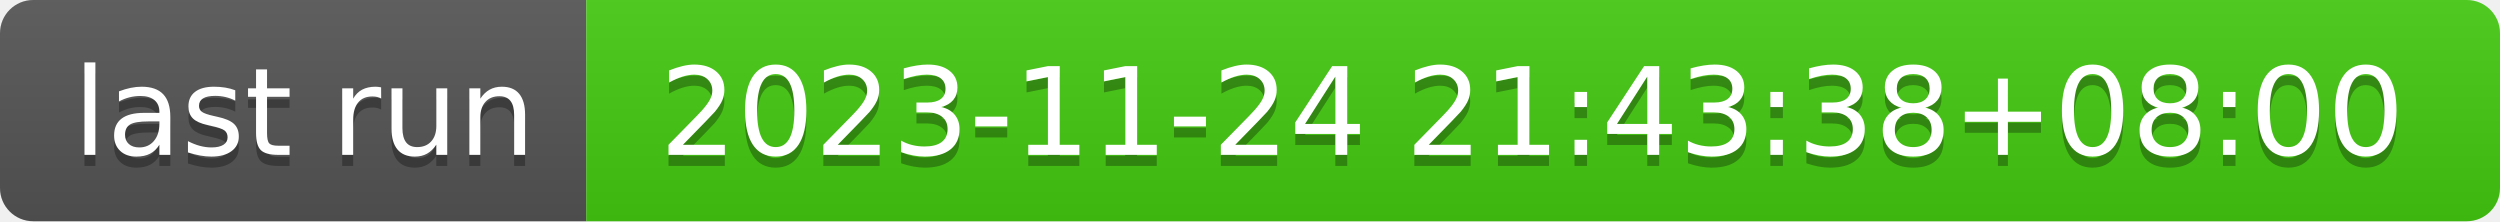
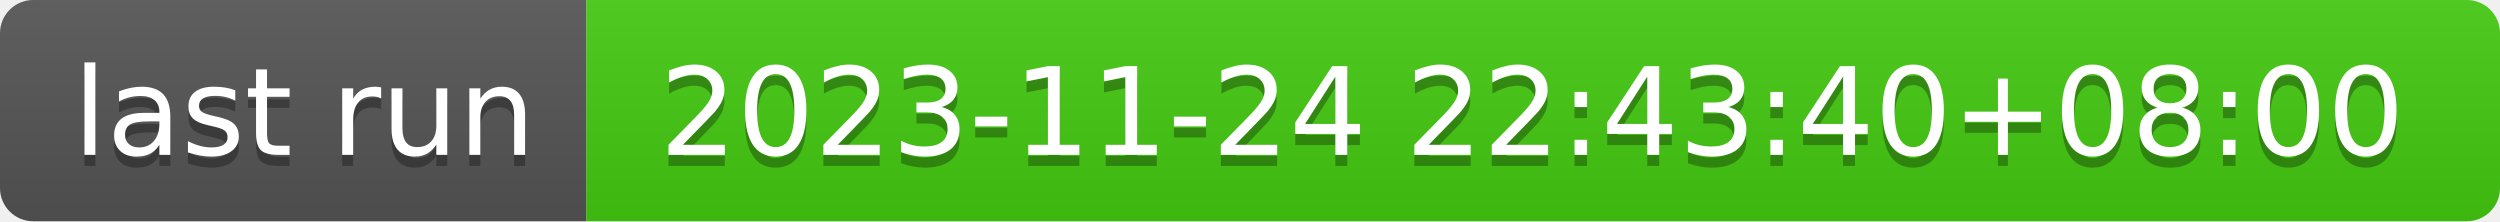
- <svg xmlns="http://www.w3.org/2000/svg" width="226" height="20" role="img" aria-label="last run: 2023-11-24 21:43:38+08:00">
+ <svg xmlns="http://www.w3.org/2000/svg" width="226" height="20" role="img" aria-label="last run: 2023-11-24 22:43:40+08:00">
  <linearGradient id="s" x2="0" y2="100%">
    <stop offset="0" stop-color="#bbb" stop-opacity=".1" />
    <stop offset="1" stop-opacity=".1" />
  </linearGradient>
  <clipPath id="r">
    <rect width="226" height="20" rx="3" fill="#fff" />
  </clipPath>
  <g clip-path="url(#r)">
    <rect width="53" height="20" fill="#555" />
    <rect x="53" width="173" height="20" fill="#4c1" />
    <rect width="226" height="20" fill="url(#s)" />
  </g>
  <g fill="#fff" text-anchor="middle" font-family="Verdana,Geneva,DejaVu Sans,sans-serif" text-rendering="geometricPrecision" font-size="110">
    <text aria-hidden="true" x="275" y="150" fill="#010101" fill-opacity=".3" transform="scale(.1)" textLength="430">last run</text>
    <text x="275" y="140" transform="scale(.1)" fill="#fff" textLength="430">last run</text>
-     <text aria-hidden="true" x="1385" y="150" fill="#010101" fill-opacity=".3" transform="scale(.1)" textLength="1630">2023-11-24 21:43:38+08:00</text>
-     <text x="1385" y="140" transform="scale(.1)" fill="#fff" textLength="1630">2023-11-24 21:43:38+08:00</text>
+     <text aria-hidden="true" x="1385" y="150" fill="#010101" fill-opacity=".3" transform="scale(.1)" textLength="1630">2023-11-24 22:43:40+08:00</text>
+     <text x="1385" y="140" transform="scale(.1)" fill="#fff" textLength="1630">2023-11-24 22:43:40+08:00</text>
  </g>
</svg>
